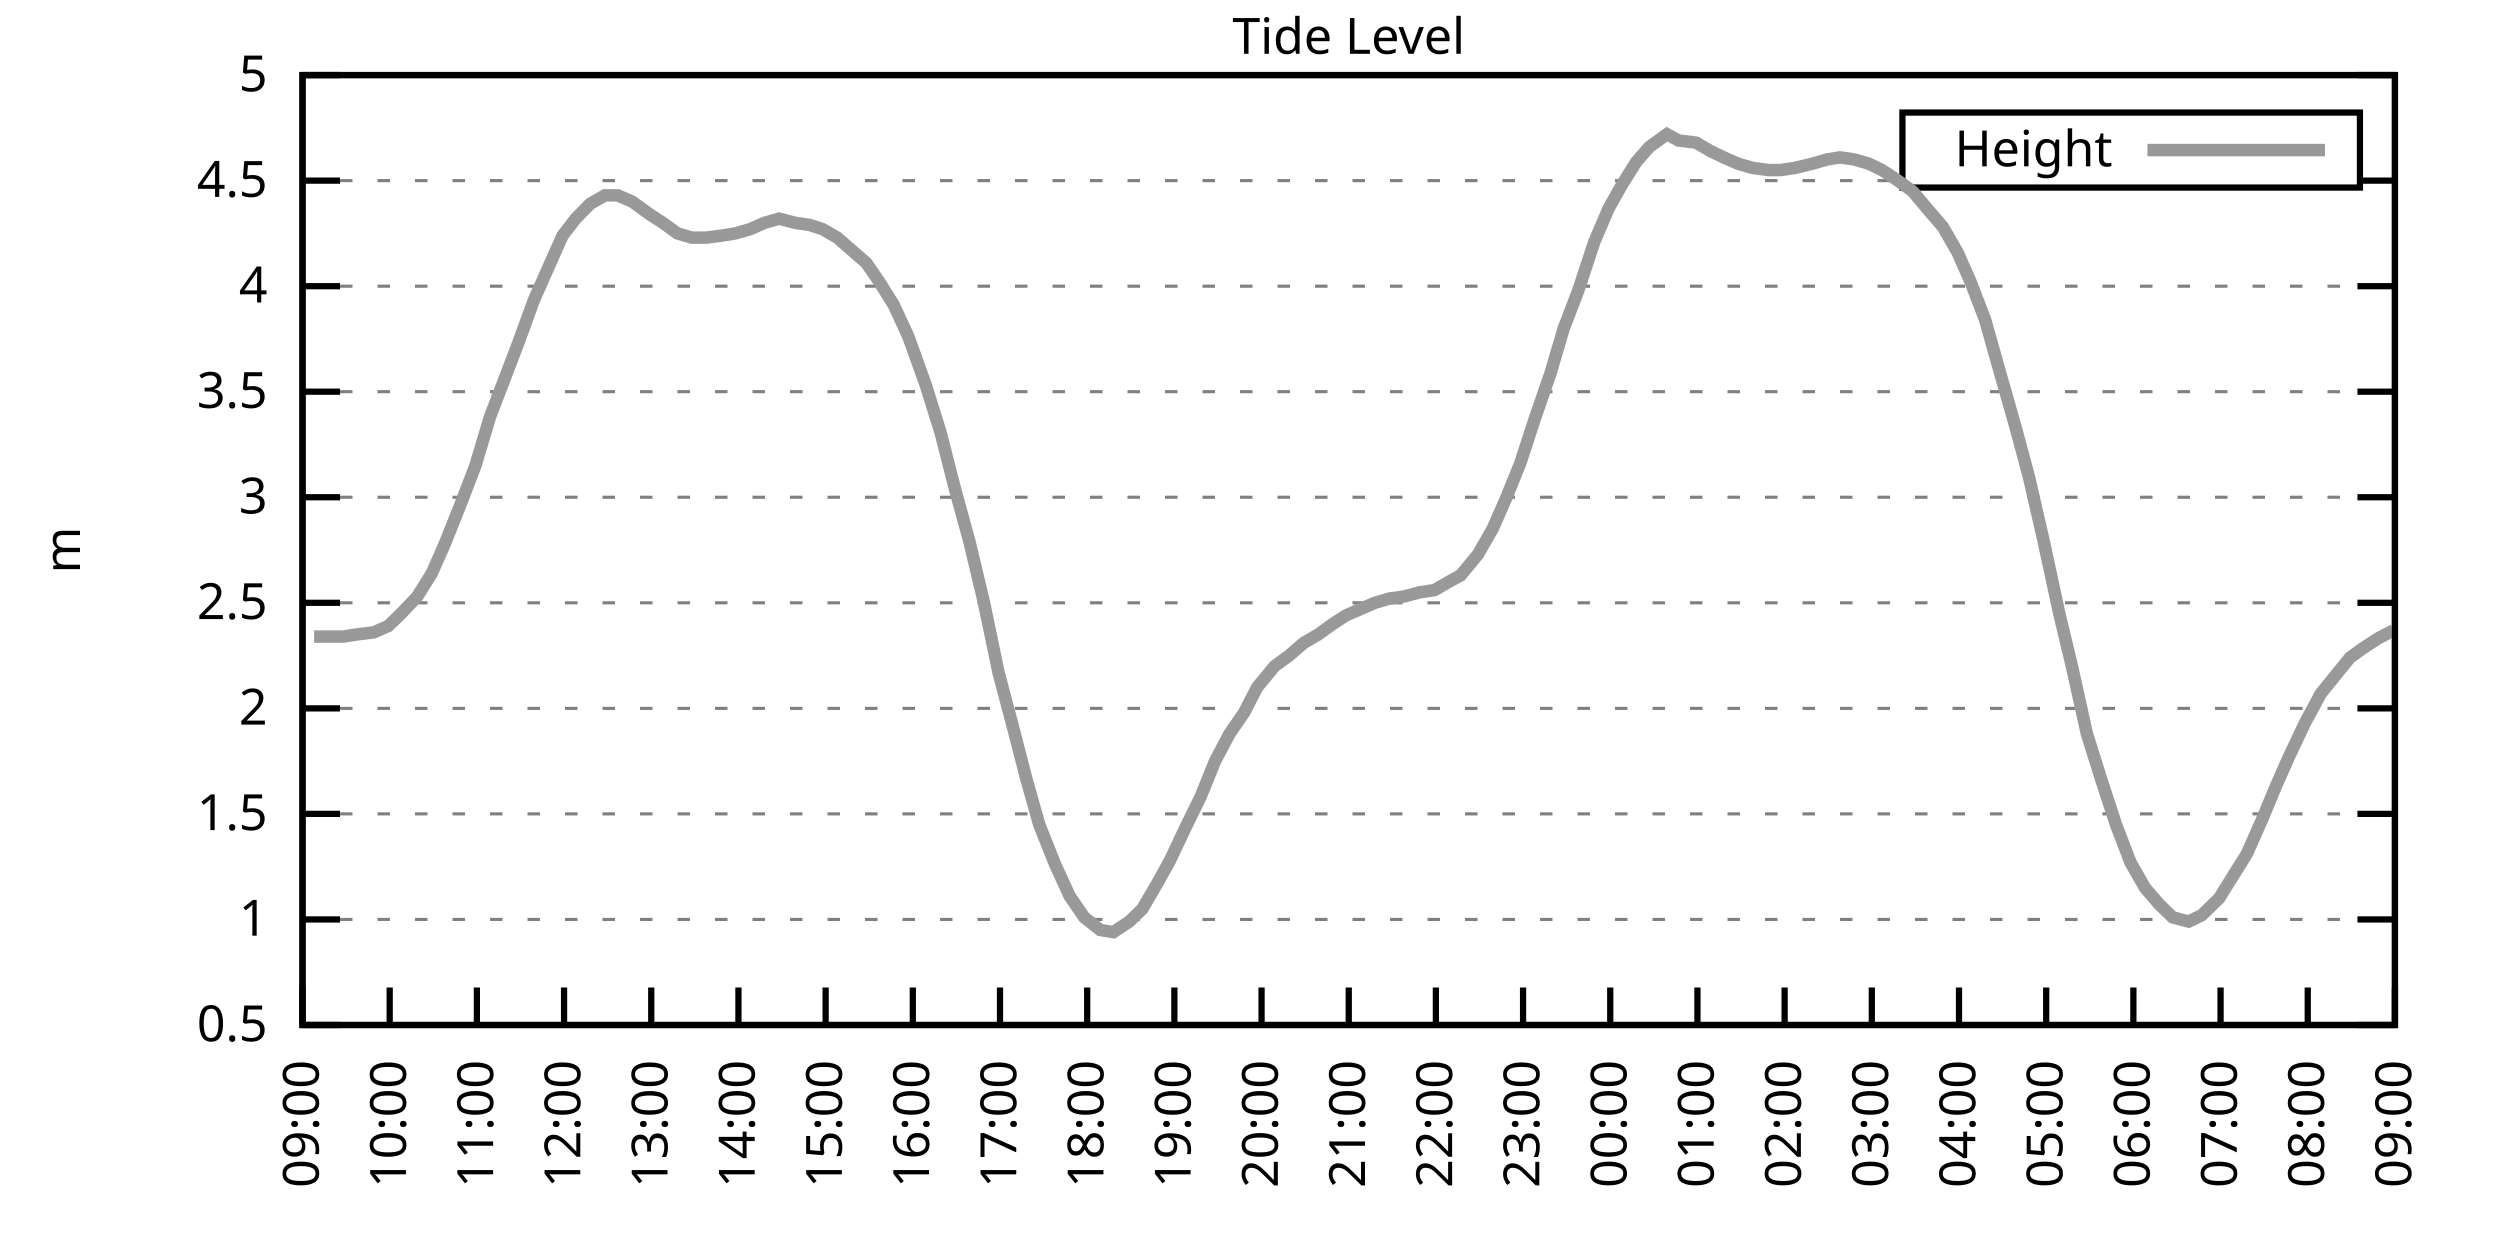
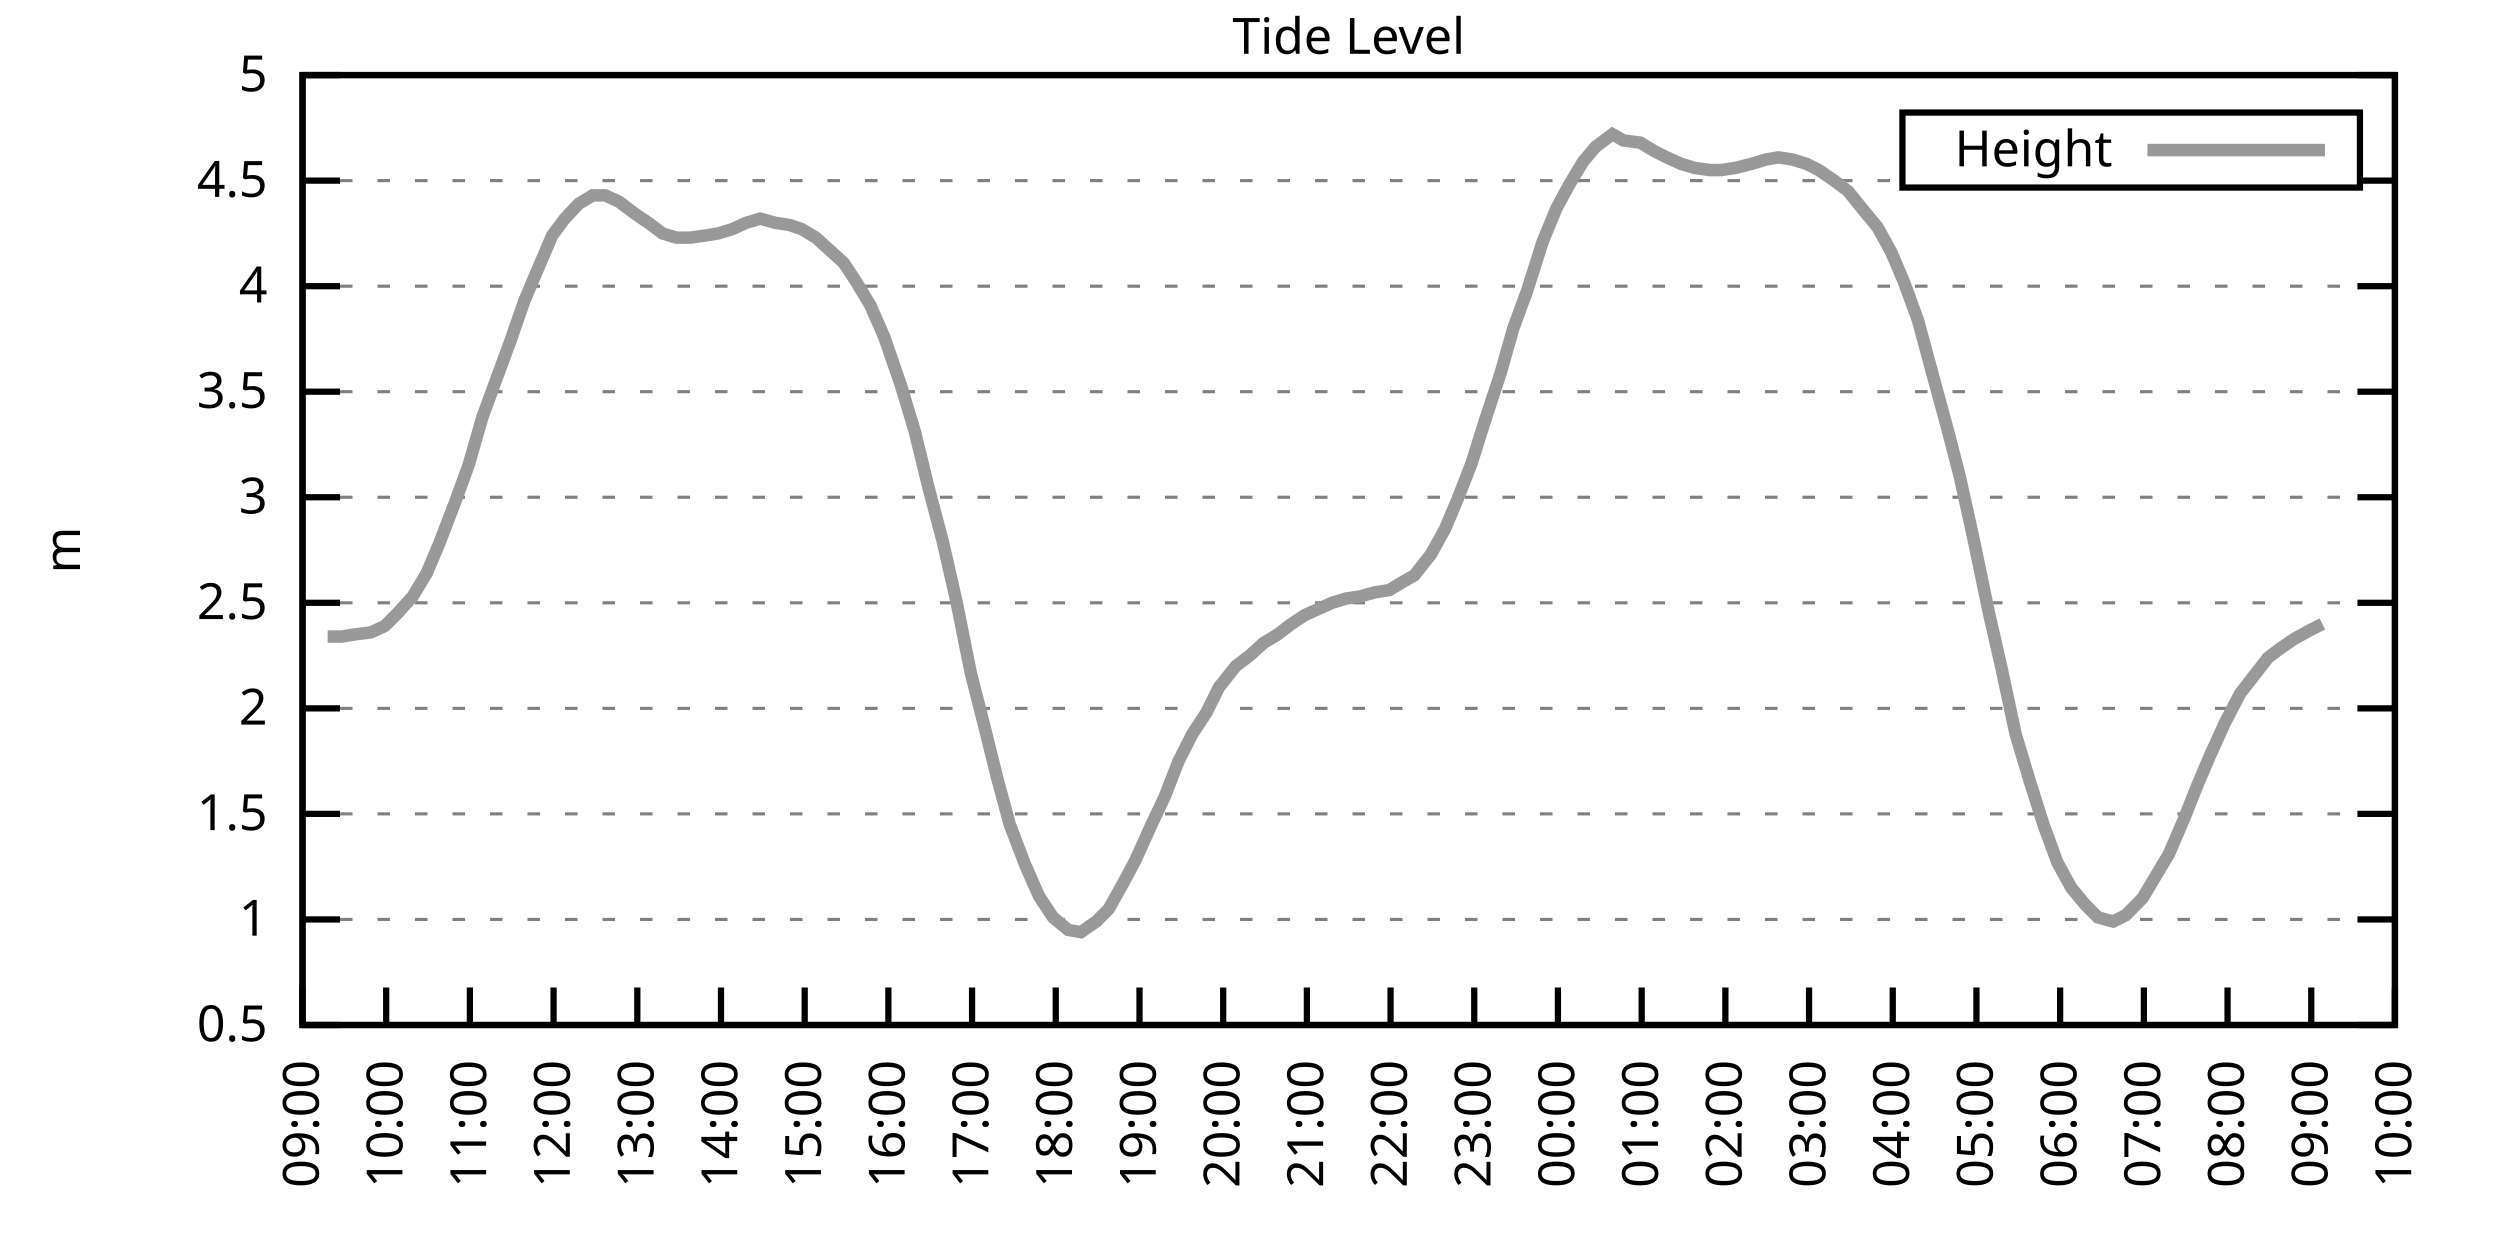
<svg xmlns="http://www.w3.org/2000/svg" xmlns:xlink="http://www.w3.org/1999/xlink" width="400" height="200" viewBox="0 0 400 200">
  <g id="gnuplot_canvas">
    <rect x="0" y="0" width="400" height="200" fill="none" />
    <defs>
      <circle id="gpDot" r="0.5" stroke-width="0.5" stroke="currentColor" />
      <path id="gpPt0" stroke-width="0.333" stroke="currentColor" d="M-1,0 h2 M0,-1 v2" />
      <path id="gpPt1" stroke-width="0.333" stroke="currentColor" d="M-1,-1 L1,1 M1,-1 L-1,1" />
      <path id="gpPt2" stroke-width="0.333" stroke="currentColor" d="M-1,0 L1,0 M0,-1 L0,1 M-1,-1 L1,1 M-1,1 L1,-1" />
      <rect id="gpPt3" stroke-width="0.333" stroke="currentColor" x="-1" y="-1" width="2" height="2" />
      <rect id="gpPt4" stroke-width="0.333" stroke="currentColor" fill="currentColor" x="-1" y="-1" width="2" height="2" />
      <circle id="gpPt5" stroke-width="0.333" stroke="currentColor" cx="0" cy="0" r="1" />
      <use xlink:href="#gpPt5" id="gpPt6" fill="currentColor" stroke="none" />
      <path id="gpPt7" stroke-width="0.333" stroke="currentColor" d="M0,-1.33 L-1.33,0.67 L1.33,0.67 z" />
      <use xlink:href="#gpPt7" id="gpPt8" fill="currentColor" stroke="none" />
      <use xlink:href="#gpPt7" id="gpPt9" stroke="currentColor" transform="rotate(180)" />
      <use xlink:href="#gpPt9" id="gpPt10" fill="currentColor" stroke="none" />
      <use xlink:href="#gpPt3" id="gpPt11" stroke="currentColor" transform="rotate(45)" />
      <use xlink:href="#gpPt11" id="gpPt12" fill="currentColor" stroke="none" />
      <path id="gpPt13" stroke-width="0.333" stroke="currentColor" d="M0,1.330 L1.265,0.411 L0.782,-1.067 L-0.782,-1.076 L-1.265,0.411 z" />
      <use xlink:href="#gpPt13" id="gpPt14" fill="currentColor" stroke="none" />
      <filter id="textbox" filterUnits="objectBoundingBox" x="0" y="0" height="1" width="1">
        <feFlood flood-color="white" flood-opacity="1" result="bgnd" />
        <feComposite in="SourceGraphic" in2="bgnd" operator="atop" />
      </filter>
      <filter id="greybox" filterUnits="objectBoundingBox" x="0" y="0" height="1" width="1">
        <feFlood flood-color="lightgrey" flood-opacity="1" result="grey" />
        <feComposite in="SourceGraphic" in2="grey" operator="atop" />
      </filter>
    </defs>
    <g fill="none" color="white" stroke="currentColor" stroke-width="1.00" stroke-linecap="butt" stroke-linejoin="miter">
</g>
    <g fill="none" color="black" stroke="currentColor" stroke-width="1.00" stroke-linecap="butt" stroke-linejoin="miter">
      <g stroke="none" shape-rendering="crispEdges">
        <polygon fill="rgb(255, 255, 255)" points="48.40,164.00 383.18,164.00 383.18,12.02 48.40,12.02 " />
      </g>
    </g>
    <g fill="none" color="black" stroke="currentColor" stroke-width="1.00" stroke-linecap="butt" stroke-linejoin="miter">
</g>
    <g fill="none" color="black" stroke="black" stroke-width="0.50" stroke-linecap="butt" stroke-linejoin="miter">
</g>
    <g fill="none" color="gray" stroke="currentColor" stroke-width="0.50" stroke-linecap="butt" stroke-linejoin="miter">
      <path stroke="gray" stroke-dasharray="2,4" class="gridline" d="M48.40,164.00 L383.19,164.00  " />
    </g>
    <g fill="none" color="gray" stroke="gray" stroke-width="1.00" stroke-linecap="butt" stroke-linejoin="miter">
</g>
    <g fill="none" color="black" stroke="currentColor" stroke-width="1.00" stroke-linecap="butt" stroke-linejoin="miter">
      <path stroke="black" d="M48.40,164.00 L54.40,164.00 M383.19,164.00 L377.19,164.00  " />
      <g transform="translate(42.80,166.60)" stroke="none" fill="black" font-family="Sans" font-size="8.00" text-anchor="end">
        <text>
          <tspan font-family="Sans"> 0.5</tspan>
        </text>
      </g>
    </g>
    <g fill="none" color="black" stroke="currentColor" stroke-width="1.00" stroke-linecap="butt" stroke-linejoin="miter">
</g>
    <g fill="none" color="black" stroke="black" stroke-width="0.50" stroke-linecap="butt" stroke-linejoin="miter">
</g>
    <g fill="none" color="gray" stroke="currentColor" stroke-width="0.50" stroke-linecap="butt" stroke-linejoin="miter">
      <path stroke="gray" stroke-dasharray="2,4" class="gridline" d="M48.40,147.11 L383.19,147.11  " />
    </g>
    <g fill="none" color="gray" stroke="gray" stroke-width="1.00" stroke-linecap="butt" stroke-linejoin="miter">
</g>
    <g fill="none" color="black" stroke="currentColor" stroke-width="1.00" stroke-linecap="butt" stroke-linejoin="miter">
      <path stroke="black" d="M48.40,147.11 L54.40,147.11 M383.19,147.11 L377.19,147.11  " />
      <g transform="translate(42.80,149.71)" stroke="none" fill="black" font-family="Sans" font-size="8.00" text-anchor="end">
        <text>
          <tspan font-family="Sans"> 1</tspan>
        </text>
      </g>
    </g>
    <g fill="none" color="black" stroke="currentColor" stroke-width="1.00" stroke-linecap="butt" stroke-linejoin="miter">
</g>
    <g fill="none" color="black" stroke="black" stroke-width="0.50" stroke-linecap="butt" stroke-linejoin="miter">
</g>
    <g fill="none" color="gray" stroke="currentColor" stroke-width="0.50" stroke-linecap="butt" stroke-linejoin="miter">
      <path stroke="gray" stroke-dasharray="2,4" class="gridline" d="M48.40,130.22 L383.19,130.22  " />
    </g>
    <g fill="none" color="gray" stroke="gray" stroke-width="1.00" stroke-linecap="butt" stroke-linejoin="miter">
</g>
    <g fill="none" color="black" stroke="currentColor" stroke-width="1.00" stroke-linecap="butt" stroke-linejoin="miter">
      <path stroke="black" d="M48.40,130.22 L54.40,130.22 M383.19,130.22 L377.19,130.22  " />
      <g transform="translate(42.80,132.82)" stroke="none" fill="black" font-family="Sans" font-size="8.00" text-anchor="end">
        <text>
          <tspan font-family="Sans"> 1.5</tspan>
        </text>
      </g>
    </g>
    <g fill="none" color="black" stroke="currentColor" stroke-width="1.00" stroke-linecap="butt" stroke-linejoin="miter">
</g>
    <g fill="none" color="black" stroke="black" stroke-width="0.50" stroke-linecap="butt" stroke-linejoin="miter">
</g>
    <g fill="none" color="gray" stroke="currentColor" stroke-width="0.50" stroke-linecap="butt" stroke-linejoin="miter">
      <path stroke="gray" stroke-dasharray="2,4" class="gridline" d="M48.40,113.34 L383.19,113.34  " />
    </g>
    <g fill="none" color="gray" stroke="gray" stroke-width="1.00" stroke-linecap="butt" stroke-linejoin="miter">
</g>
    <g fill="none" color="black" stroke="currentColor" stroke-width="1.00" stroke-linecap="butt" stroke-linejoin="miter">
      <path stroke="black" d="M48.40,113.34 L54.40,113.34 M383.19,113.34 L377.19,113.34  " />
      <g transform="translate(42.80,115.94)" stroke="none" fill="black" font-family="Sans" font-size="8.00" text-anchor="end">
        <text>
          <tspan font-family="Sans"> 2</tspan>
        </text>
      </g>
    </g>
    <g fill="none" color="black" stroke="currentColor" stroke-width="1.00" stroke-linecap="butt" stroke-linejoin="miter">
</g>
    <g fill="none" color="black" stroke="black" stroke-width="0.50" stroke-linecap="butt" stroke-linejoin="miter">
</g>
    <g fill="none" color="gray" stroke="currentColor" stroke-width="0.50" stroke-linecap="butt" stroke-linejoin="miter">
      <path stroke="gray" stroke-dasharray="2,4" class="gridline" d="M48.40,96.45 L383.19,96.45  " />
    </g>
    <g fill="none" color="gray" stroke="gray" stroke-width="1.00" stroke-linecap="butt" stroke-linejoin="miter">
</g>
    <g fill="none" color="black" stroke="currentColor" stroke-width="1.00" stroke-linecap="butt" stroke-linejoin="miter">
      <path stroke="black" d="M48.40,96.45 L54.40,96.45 M383.19,96.45 L377.19,96.45  " />
      <g transform="translate(42.80,99.05)" stroke="none" fill="black" font-family="Sans" font-size="8.00" text-anchor="end">
        <text>
          <tspan font-family="Sans"> 2.5</tspan>
        </text>
      </g>
    </g>
    <g fill="none" color="black" stroke="currentColor" stroke-width="1.00" stroke-linecap="butt" stroke-linejoin="miter">
</g>
    <g fill="none" color="black" stroke="black" stroke-width="0.50" stroke-linecap="butt" stroke-linejoin="miter">
</g>
    <g fill="none" color="gray" stroke="currentColor" stroke-width="0.50" stroke-linecap="butt" stroke-linejoin="miter">
      <path stroke="gray" stroke-dasharray="2,4" class="gridline" d="M48.40,79.56 L383.19,79.56  " />
    </g>
    <g fill="none" color="gray" stroke="gray" stroke-width="1.00" stroke-linecap="butt" stroke-linejoin="miter">
</g>
    <g fill="none" color="black" stroke="currentColor" stroke-width="1.00" stroke-linecap="butt" stroke-linejoin="miter">
      <path stroke="black" d="M48.40,79.56 L54.40,79.56 M383.19,79.56 L377.19,79.56  " />
      <g transform="translate(42.80,82.16)" stroke="none" fill="black" font-family="Sans" font-size="8.00" text-anchor="end">
        <text>
          <tspan font-family="Sans"> 3</tspan>
        </text>
      </g>
    </g>
    <g fill="none" color="black" stroke="currentColor" stroke-width="1.00" stroke-linecap="butt" stroke-linejoin="miter">
</g>
    <g fill="none" color="black" stroke="black" stroke-width="0.50" stroke-linecap="butt" stroke-linejoin="miter">
</g>
    <g fill="none" color="gray" stroke="currentColor" stroke-width="0.50" stroke-linecap="butt" stroke-linejoin="miter">
      <path stroke="gray" stroke-dasharray="2,4" class="gridline" d="M48.40,62.67 L383.19,62.67  " />
    </g>
    <g fill="none" color="gray" stroke="gray" stroke-width="1.00" stroke-linecap="butt" stroke-linejoin="miter">
</g>
    <g fill="none" color="black" stroke="currentColor" stroke-width="1.00" stroke-linecap="butt" stroke-linejoin="miter">
      <path stroke="black" d="M48.40,62.67 L54.40,62.67 M383.19,62.67 L377.19,62.67  " />
      <g transform="translate(42.80,65.27)" stroke="none" fill="black" font-family="Sans" font-size="8.00" text-anchor="end">
        <text>
          <tspan font-family="Sans"> 3.5</tspan>
        </text>
      </g>
    </g>
    <g fill="none" color="black" stroke="currentColor" stroke-width="1.00" stroke-linecap="butt" stroke-linejoin="miter">
</g>
    <g fill="none" color="black" stroke="black" stroke-width="0.50" stroke-linecap="butt" stroke-linejoin="miter">
</g>
    <g fill="none" color="gray" stroke="currentColor" stroke-width="0.50" stroke-linecap="butt" stroke-linejoin="miter">
      <path stroke="gray" stroke-dasharray="2,4" class="gridline" d="M48.40,45.79 L383.19,45.79  " />
    </g>
    <g fill="none" color="gray" stroke="gray" stroke-width="1.00" stroke-linecap="butt" stroke-linejoin="miter">
</g>
    <g fill="none" color="black" stroke="currentColor" stroke-width="1.00" stroke-linecap="butt" stroke-linejoin="miter">
      <path stroke="black" d="M48.40,45.79 L54.40,45.79 M383.19,45.79 L377.19,45.79  " />
      <g transform="translate(42.80,48.39)" stroke="none" fill="black" font-family="Sans" font-size="8.00" text-anchor="end">
        <text>
          <tspan font-family="Sans"> 4</tspan>
        </text>
      </g>
    </g>
    <g fill="none" color="black" stroke="currentColor" stroke-width="1.00" stroke-linecap="butt" stroke-linejoin="miter">
</g>
    <g fill="none" color="black" stroke="black" stroke-width="0.50" stroke-linecap="butt" stroke-linejoin="miter">
</g>
    <g fill="none" color="gray" stroke="currentColor" stroke-width="0.50" stroke-linecap="butt" stroke-linejoin="miter">
      <path stroke="gray" stroke-dasharray="2,4" class="gridline" d="M48.40,28.90 L304.39,28.90 M377.59,28.90 L383.19,28.90  " />
    </g>
    <g fill="none" color="gray" stroke="gray" stroke-width="1.00" stroke-linecap="butt" stroke-linejoin="miter">
</g>
    <g fill="none" color="black" stroke="currentColor" stroke-width="1.00" stroke-linecap="butt" stroke-linejoin="miter">
      <path stroke="black" d="M48.40,28.90 L54.40,28.90 M383.19,28.90 L377.19,28.90  " />
      <g transform="translate(42.80,31.50)" stroke="none" fill="black" font-family="Sans" font-size="8.00" text-anchor="end">
        <text>
          <tspan font-family="Sans"> 4.5</tspan>
        </text>
      </g>
    </g>
    <g fill="none" color="black" stroke="currentColor" stroke-width="1.00" stroke-linecap="butt" stroke-linejoin="miter">
</g>
    <g fill="none" color="black" stroke="black" stroke-width="0.50" stroke-linecap="butt" stroke-linejoin="miter">
</g>
    <g fill="none" color="gray" stroke="currentColor" stroke-width="0.50" stroke-linecap="butt" stroke-linejoin="miter">
      <path stroke="gray" stroke-dasharray="2,4" class="gridline" d="M48.40,12.01 L383.19,12.01  " />
    </g>
    <g fill="none" color="gray" stroke="gray" stroke-width="1.00" stroke-linecap="butt" stroke-linejoin="miter">
</g>
    <g fill="none" color="black" stroke="currentColor" stroke-width="1.00" stroke-linecap="butt" stroke-linejoin="miter">
      <path stroke="black" d="M48.40,12.01 L54.40,12.01 M383.19,12.01 L377.19,12.01  " />
      <g transform="translate(42.80,14.61)" stroke="none" fill="black" font-family="Sans" font-size="8.00" text-anchor="end">
        <text>
          <tspan font-family="Sans"> 5</tspan>
        </text>
      </g>
    </g>
    <g fill="none" color="black" stroke="currentColor" stroke-width="1.00" stroke-linecap="butt" stroke-linejoin="miter">
      <path stroke="black" d="M48.40,164.00 L48.40,158.00  " />
      <g transform="translate(51.00,169.60) rotate(270.00)" stroke="none" fill="black" font-family="Sans" font-size="8.00" text-anchor="end">
        <text>
          <tspan font-family="Sans">09:00</tspan>
        </text>
      </g>
    </g>
    <g fill="none" color="black" stroke="currentColor" stroke-width="1.00" stroke-linecap="butt" stroke-linejoin="miter">
-       <path stroke="black" d="M62.35,164.00 L62.35,158.00  " />
-       <g transform="translate(64.95,169.60) rotate(270.00)" stroke="none" fill="black" font-family="Sans" font-size="8.00" text-anchor="end">
+       <path stroke="black" d="M61.79,164.00 L61.79,158.00  " />
+       <g transform="translate(64.39,169.60) rotate(270.00)" stroke="none" fill="black" font-family="Sans" font-size="8.00" text-anchor="end">
        <text>
          <tspan font-family="Sans">10:00</tspan>
        </text>
      </g>
    </g>
    <g fill="none" color="black" stroke="currentColor" stroke-width="1.00" stroke-linecap="butt" stroke-linejoin="miter">
-       <path stroke="black" d="M76.30,164.00 L76.30,158.00  " />
-       <g transform="translate(78.90,169.60) rotate(270.00)" stroke="none" fill="black" font-family="Sans" font-size="8.00" text-anchor="end">
+       <path stroke="black" d="M75.18,164.00 L75.18,158.00  " />
+       <g transform="translate(77.78,169.60) rotate(270.00)" stroke="none" fill="black" font-family="Sans" font-size="8.00" text-anchor="end">
        <text>
          <tspan font-family="Sans">11:00</tspan>
        </text>
      </g>
    </g>
    <g fill="none" color="black" stroke="currentColor" stroke-width="1.00" stroke-linecap="butt" stroke-linejoin="miter">
-       <path stroke="black" d="M90.25,164.00 L90.25,158.00  " />
-       <g transform="translate(92.85,169.60) rotate(270.00)" stroke="none" fill="black" font-family="Sans" font-size="8.00" text-anchor="end">
+       <path stroke="black" d="M88.57,164.00 L88.57,158.00  " />
+       <g transform="translate(91.17,169.60) rotate(270.00)" stroke="none" fill="black" font-family="Sans" font-size="8.00" text-anchor="end">
        <text>
          <tspan font-family="Sans">12:00</tspan>
        </text>
      </g>
    </g>
    <g fill="none" color="black" stroke="currentColor" stroke-width="1.00" stroke-linecap="butt" stroke-linejoin="miter">
-       <path stroke="black" d="M104.20,164.00 L104.20,158.00  " />
-       <g transform="translate(106.80,169.60) rotate(270.00)" stroke="none" fill="black" font-family="Sans" font-size="8.00" text-anchor="end">
+       <path stroke="black" d="M101.97,164.00 L101.97,158.00  " />
+       <g transform="translate(104.57,169.60) rotate(270.00)" stroke="none" fill="black" font-family="Sans" font-size="8.00" text-anchor="end">
        <text>
          <tspan font-family="Sans">13:00</tspan>
        </text>
      </g>
    </g>
    <g fill="none" color="black" stroke="currentColor" stroke-width="1.00" stroke-linecap="butt" stroke-linejoin="miter">
-       <path stroke="black" d="M118.15,164.00 L118.15,158.00  " />
-       <g transform="translate(120.75,169.60) rotate(270.00)" stroke="none" fill="black" font-family="Sans" font-size="8.00" text-anchor="end">
+       <path stroke="black" d="M115.36,164.00 L115.36,158.00  " />
+       <g transform="translate(117.96,169.60) rotate(270.00)" stroke="none" fill="black" font-family="Sans" font-size="8.00" text-anchor="end">
        <text>
          <tspan font-family="Sans">14:00</tspan>
        </text>
      </g>
    </g>
    <g fill="none" color="black" stroke="currentColor" stroke-width="1.00" stroke-linecap="butt" stroke-linejoin="miter">
-       <path stroke="black" d="M132.10,164.00 L132.10,158.00  " />
-       <g transform="translate(134.70,169.60) rotate(270.00)" stroke="none" fill="black" font-family="Sans" font-size="8.00" text-anchor="end">
+       <path stroke="black" d="M128.75,164.00 L128.75,158.00  " />
+       <g transform="translate(131.35,169.60) rotate(270.00)" stroke="none" fill="black" font-family="Sans" font-size="8.00" text-anchor="end">
        <text>
          <tspan font-family="Sans">15:00</tspan>
        </text>
      </g>
    </g>
    <g fill="none" color="black" stroke="currentColor" stroke-width="1.00" stroke-linecap="butt" stroke-linejoin="miter">
-       <path stroke="black" d="M146.05,164.00 L146.05,158.00  " />
-       <g transform="translate(148.65,169.60) rotate(270.00)" stroke="none" fill="black" font-family="Sans" font-size="8.00" text-anchor="end">
+       <path stroke="black" d="M142.14,164.00 L142.14,158.00  " />
+       <g transform="translate(144.74,169.60) rotate(270.00)" stroke="none" fill="black" font-family="Sans" font-size="8.00" text-anchor="end">
        <text>
          <tspan font-family="Sans">16:00</tspan>
        </text>
      </g>
    </g>
    <g fill="none" color="black" stroke="currentColor" stroke-width="1.00" stroke-linecap="butt" stroke-linejoin="miter">
-       <path stroke="black" d="M160.00,164.00 L160.00,158.00  " />
-       <g transform="translate(162.60,169.60) rotate(270.00)" stroke="none" fill="black" font-family="Sans" font-size="8.00" text-anchor="end">
+       <path stroke="black" d="M155.53,164.00 L155.53,158.00  " />
+       <g transform="translate(158.13,169.60) rotate(270.00)" stroke="none" fill="black" font-family="Sans" font-size="8.00" text-anchor="end">
        <text>
          <tspan font-family="Sans">17:00</tspan>
        </text>
      </g>
    </g>
    <g fill="none" color="black" stroke="currentColor" stroke-width="1.00" stroke-linecap="butt" stroke-linejoin="miter">
-       <path stroke="black" d="M173.95,164.00 L173.95,158.00  " />
-       <g transform="translate(176.55,169.60) rotate(270.00)" stroke="none" fill="black" font-family="Sans" font-size="8.00" text-anchor="end">
+       <path stroke="black" d="M168.92,164.00 L168.92,158.00  " />
+       <g transform="translate(171.52,169.60) rotate(270.00)" stroke="none" fill="black" font-family="Sans" font-size="8.00" text-anchor="end">
        <text>
          <tspan font-family="Sans">18:00</tspan>
        </text>
      </g>
    </g>
    <g fill="none" color="black" stroke="currentColor" stroke-width="1.00" stroke-linecap="butt" stroke-linejoin="miter">
-       <path stroke="black" d="M187.90,164.00 L187.90,158.00  " />
-       <g transform="translate(190.50,169.60) rotate(270.00)" stroke="none" fill="black" font-family="Sans" font-size="8.00" text-anchor="end">
+       <path stroke="black" d="M182.32,164.00 L182.32,158.00  " />
+       <g transform="translate(184.92,169.60) rotate(270.00)" stroke="none" fill="black" font-family="Sans" font-size="8.00" text-anchor="end">
        <text>
          <tspan font-family="Sans">19:00</tspan>
        </text>
      </g>
    </g>
    <g fill="none" color="black" stroke="currentColor" stroke-width="1.00" stroke-linecap="butt" stroke-linejoin="miter">
-       <path stroke="black" d="M201.85,164.00 L201.85,158.00  " />
-       <g transform="translate(204.45,169.60) rotate(270.00)" stroke="none" fill="black" font-family="Sans" font-size="8.00" text-anchor="end">
+       <path stroke="black" d="M195.71,164.00 L195.71,158.00  " />
+       <g transform="translate(198.31,169.60) rotate(270.00)" stroke="none" fill="black" font-family="Sans" font-size="8.00" text-anchor="end">
        <text>
          <tspan font-family="Sans">20:00</tspan>
        </text>
      </g>
    </g>
    <g fill="none" color="black" stroke="currentColor" stroke-width="1.00" stroke-linecap="butt" stroke-linejoin="miter">
-       <path stroke="black" d="M215.80,164.00 L215.80,158.00  " />
-       <g transform="translate(218.40,169.60) rotate(270.00)" stroke="none" fill="black" font-family="Sans" font-size="8.00" text-anchor="end">
+       <path stroke="black" d="M209.10,164.00 L209.10,158.00  " />
+       <g transform="translate(211.70,169.60) rotate(270.00)" stroke="none" fill="black" font-family="Sans" font-size="8.00" text-anchor="end">
        <text>
          <tspan font-family="Sans">21:00</tspan>
        </text>
      </g>
    </g>
    <g fill="none" color="black" stroke="currentColor" stroke-width="1.00" stroke-linecap="butt" stroke-linejoin="miter">
-       <path stroke="black" d="M229.74,164.00 L229.74,158.00  " />
-       <g transform="translate(232.34,169.60) rotate(270.00)" stroke="none" fill="black" font-family="Sans" font-size="8.00" text-anchor="end">
+       <path stroke="black" d="M222.49,164.00 L222.49,158.00  " />
+       <g transform="translate(225.09,169.60) rotate(270.00)" stroke="none" fill="black" font-family="Sans" font-size="8.00" text-anchor="end">
        <text>
          <tspan font-family="Sans">22:00</tspan>
        </text>
      </g>
    </g>
    <g fill="none" color="black" stroke="currentColor" stroke-width="1.00" stroke-linecap="butt" stroke-linejoin="miter">
-       <path stroke="black" d="M243.69,164.00 L243.69,158.00  " />
-       <g transform="translate(246.29,169.60) rotate(270.00)" stroke="none" fill="black" font-family="Sans" font-size="8.00" text-anchor="end">
+       <path stroke="black" d="M235.88,164.00 L235.88,158.00  " />
+       <g transform="translate(238.48,169.60) rotate(270.00)" stroke="none" fill="black" font-family="Sans" font-size="8.00" text-anchor="end">
        <text>
          <tspan font-family="Sans">23:00</tspan>
        </text>
      </g>
    </g>
    <g fill="none" color="black" stroke="currentColor" stroke-width="1.00" stroke-linecap="butt" stroke-linejoin="miter">
-       <path stroke="black" d="M257.64,164.00 L257.64,158.00  " />
-       <g transform="translate(260.24,169.60) rotate(270.00)" stroke="none" fill="black" font-family="Sans" font-size="8.00" text-anchor="end">
+       <path stroke="black" d="M249.27,164.00 L249.27,158.00  " />
+       <g transform="translate(251.87,169.60) rotate(270.00)" stroke="none" fill="black" font-family="Sans" font-size="8.00" text-anchor="end">
        <text>
          <tspan font-family="Sans">00:00</tspan>
        </text>
      </g>
    </g>
    <g fill="none" color="black" stroke="currentColor" stroke-width="1.00" stroke-linecap="butt" stroke-linejoin="miter">
-       <path stroke="black" d="M271.59,164.00 L271.59,158.00  " />
-       <g transform="translate(274.19,169.60) rotate(270.00)" stroke="none" fill="black" font-family="Sans" font-size="8.00" text-anchor="end">
+       <path stroke="black" d="M262.67,164.00 L262.67,158.00  " />
+       <g transform="translate(265.27,169.60) rotate(270.00)" stroke="none" fill="black" font-family="Sans" font-size="8.00" text-anchor="end">
        <text>
          <tspan font-family="Sans">01:00</tspan>
        </text>
      </g>
    </g>
    <g fill="none" color="black" stroke="currentColor" stroke-width="1.00" stroke-linecap="butt" stroke-linejoin="miter">
-       <path stroke="black" d="M285.54,164.00 L285.54,158.00  " />
-       <g transform="translate(288.14,169.60) rotate(270.00)" stroke="none" fill="black" font-family="Sans" font-size="8.00" text-anchor="end">
+       <path stroke="black" d="M276.06,164.00 L276.06,158.00  " />
+       <g transform="translate(278.66,169.60) rotate(270.00)" stroke="none" fill="black" font-family="Sans" font-size="8.00" text-anchor="end">
        <text>
          <tspan font-family="Sans">02:00</tspan>
        </text>
      </g>
    </g>
    <g fill="none" color="black" stroke="currentColor" stroke-width="1.00" stroke-linecap="butt" stroke-linejoin="miter">
-       <path stroke="black" d="M299.49,164.00 L299.49,158.00  " />
-       <g transform="translate(302.09,169.60) rotate(270.00)" stroke="none" fill="black" font-family="Sans" font-size="8.00" text-anchor="end">
+       <path stroke="black" d="M289.45,164.00 L289.45,158.00  " />
+       <g transform="translate(292.05,169.60) rotate(270.00)" stroke="none" fill="black" font-family="Sans" font-size="8.00" text-anchor="end">
        <text>
          <tspan font-family="Sans">03:00</tspan>
        </text>
      </g>
    </g>
    <g fill="none" color="black" stroke="currentColor" stroke-width="1.00" stroke-linecap="butt" stroke-linejoin="miter">
-       <path stroke="black" d="M313.44,164.00 L313.44,158.00  " />
-       <g transform="translate(316.04,169.60) rotate(270.00)" stroke="none" fill="black" font-family="Sans" font-size="8.00" text-anchor="end">
+       <path stroke="black" d="M302.84,164.00 L302.84,158.00  " />
+       <g transform="translate(305.44,169.60) rotate(270.00)" stroke="none" fill="black" font-family="Sans" font-size="8.00" text-anchor="end">
        <text>
          <tspan font-family="Sans">04:00</tspan>
        </text>
      </g>
    </g>
    <g fill="none" color="black" stroke="currentColor" stroke-width="1.00" stroke-linecap="butt" stroke-linejoin="miter">
-       <path stroke="black" d="M327.39,164.00 L327.39,158.00  " />
-       <g transform="translate(329.99,169.60) rotate(270.00)" stroke="none" fill="black" font-family="Sans" font-size="8.00" text-anchor="end">
+       <path stroke="black" d="M316.23,164.00 L316.23,158.00  " />
+       <g transform="translate(318.83,169.60) rotate(270.00)" stroke="none" fill="black" font-family="Sans" font-size="8.00" text-anchor="end">
        <text>
          <tspan font-family="Sans">05:00</tspan>
        </text>
      </g>
    </g>
    <g fill="none" color="black" stroke="currentColor" stroke-width="1.00" stroke-linecap="butt" stroke-linejoin="miter">
-       <path stroke="black" d="M341.34,164.00 L341.34,158.00  " />
-       <g transform="translate(343.94,169.60) rotate(270.00)" stroke="none" fill="black" font-family="Sans" font-size="8.00" text-anchor="end">
+       <path stroke="black" d="M329.62,164.00 L329.62,158.00  " />
+       <g transform="translate(332.22,169.60) rotate(270.00)" stroke="none" fill="black" font-family="Sans" font-size="8.00" text-anchor="end">
        <text>
          <tspan font-family="Sans">06:00</tspan>
        </text>
      </g>
    </g>
    <g fill="none" color="black" stroke="currentColor" stroke-width="1.00" stroke-linecap="butt" stroke-linejoin="miter">
-       <path stroke="black" d="M355.29,164.00 L355.29,158.00  " />
-       <g transform="translate(357.89,169.60) rotate(270.00)" stroke="none" fill="black" font-family="Sans" font-size="8.00" text-anchor="end">
+       <path stroke="black" d="M343.02,164.00 L343.02,158.00  " />
+       <g transform="translate(345.62,169.60) rotate(270.00)" stroke="none" fill="black" font-family="Sans" font-size="8.00" text-anchor="end">
        <text>
          <tspan font-family="Sans">07:00</tspan>
        </text>
      </g>
    </g>
    <g fill="none" color="black" stroke="currentColor" stroke-width="1.00" stroke-linecap="butt" stroke-linejoin="miter">
-       <path stroke="black" d="M369.24,164.00 L369.24,158.00  " />
-       <g transform="translate(371.84,169.60) rotate(270.00)" stroke="none" fill="black" font-family="Sans" font-size="8.00" text-anchor="end">
+       <path stroke="black" d="M356.41,164.00 L356.41,158.00  " />
+       <g transform="translate(359.01,169.60) rotate(270.00)" stroke="none" fill="black" font-family="Sans" font-size="8.00" text-anchor="end">
        <text>
          <tspan font-family="Sans">08:00</tspan>
+         </text>
+       </g>
+     </g>
+     <g fill="none" color="black" stroke="currentColor" stroke-width="1.00" stroke-linecap="butt" stroke-linejoin="miter">
+       <path stroke="black" d="M369.80,164.00 L369.80,158.00  " />
+       <g transform="translate(372.40,169.60) rotate(270.00)" stroke="none" fill="black" font-family="Sans" font-size="8.00" text-anchor="end">
+         <text>
+           <tspan font-family="Sans">09:00</tspan>
        </text>
      </g>
    </g>
    <g fill="none" color="black" stroke="currentColor" stroke-width="1.00" stroke-linecap="butt" stroke-linejoin="miter">
      <path stroke="black" d="M383.19,164.00 L383.19,158.00  " />
      <g transform="translate(385.79,169.60) rotate(270.00)" stroke="none" fill="black" font-family="Sans" font-size="8.00" text-anchor="end">
        <text>
-           <tspan font-family="Sans">09:00</tspan>
+           <tspan font-family="Sans">10:00</tspan>
        </text>
      </g>
    </g>
    <g fill="none" color="black" stroke="currentColor" stroke-width="1.00" stroke-linecap="butt" stroke-linejoin="miter">
</g>
    <g fill="none" color="black" stroke="currentColor" stroke-width="1.00" stroke-linecap="butt" stroke-linejoin="miter">
      <path stroke="black" d="M48.40,12.01 L48.40,164.00 L383.19,164.00 L383.19,12.01 L48.40,12.01 Z  " />
    </g>
    <g fill="none" color="black" stroke="currentColor" stroke-width="1.00" stroke-linecap="butt" stroke-linejoin="miter">
</g>
    <g fill="none" color="black" stroke="currentColor" stroke-width="1.00" stroke-linecap="butt" stroke-linejoin="miter">
      <path stroke="black" d="M304.39,30.01 L304.39,18.01 L377.59,18.01 L377.59,30.01 L304.39,30.01 Z  " />
    </g>
    <g id="Tide_level_plot_1">
      <g fill="none" color="white" stroke="black" stroke-width="2.00" stroke-linecap="butt" stroke-linejoin="miter">
</g>
      <g fill="none" color="black" stroke="currentColor" stroke-width="2.00" stroke-linecap="butt" stroke-linejoin="miter">
        <g transform="translate(337.99,26.61)" stroke="none" fill="black" font-family="Sans" font-size="8.00" text-anchor="end">
          <text>
            <tspan font-family="Sans">Height</tspan>
          </text>
        </g>
      </g>
      <g fill="none" color="black" stroke="currentColor" stroke-width="2.00" stroke-linecap="butt" stroke-linejoin="miter">
-         <path stroke="rgb(153, 153, 153)" d="M343.59,24.01 L371.99,24.01 M50.26,101.85 L52.58,101.85 L54.91,101.85 L57.00,101.52 L59.79,101.18 L62.12,100.16   L64.21,98.14 L66.77,95.44 L69.09,91.72 L71.18,86.99 L73.74,80.57 L76.07,74.49 L78.39,66.73 L80.72,60.65   L83.04,54.57 L85.37,48.15 L87.46,43.42 L90.02,37.68 L92.11,34.98 L94.43,32.61 L96.76,31.26 L98.85,31.26   L101.18,32.28 L103.97,34.30 L106.06,35.65 L108.38,37.34 L110.71,38.02 L113.03,38.02 L115.59,37.68 L117.68,37.34   L120.01,36.67 L122.33,35.65 L124.66,34.98 L127.22,35.65 L129.54,35.99 L131.63,36.67 L133.96,38.02 L136.28,40.04   L138.61,42.07 L140.70,45.11 L143.02,48.83 L145.35,53.89 L148.14,61.66 L150.46,69.09 L152.79,78.21 L155.11,86.65   L157.44,96.45 L159.76,107.59 L162.09,116.38 L164.18,124.48 L166.27,131.91 L168.83,138.33 L171.16,143.40 L173.48,146.77   L176.04,148.80 L178.13,149.14 L180.69,147.45 L182.78,145.42 L185.34,141.03 L187.20,137.66 L189.76,132.25 L192.08,127.52   L194.41,121.78 L196.73,117.39 L199.06,114.01 L201.15,109.96 L203.94,106.58 L206.26,104.89 L208.59,102.87 L210.91,101.52   L213.24,99.83 L215.33,98.48 L217.65,97.46 L219.98,96.45 L222.30,95.77 L224.63,95.44 L227.19,94.76 L229.51,94.42   L231.84,93.07 L233.70,92.06 L236.49,88.68 L238.81,84.63 L240.90,79.90 L243.23,74.16 L245.55,67.06 L248.11,59.63   L250.20,52.54 L252.53,46.46 L255.09,38.69 L257.41,33.29 L259.50,29.57 L261.83,25.86 L263.92,23.49 L266.71,21.47   L268.57,22.48 L271.36,22.82 L273.69,24.17 L275.78,25.18 L278.10,26.20 L280.43,26.87 L282.99,27.21 L284.85,27.21   L287.17,26.87 L289.96,26.20 L292.29,25.52 L294.38,25.18 L296.70,25.52 L299.03,26.20 L301.12,27.21 L303.68,28.90   L306.00,30.59 L308.56,33.63 L310.88,36.33 L313.21,40.38 L315.30,45.11 L317.63,51.19 L319.72,58.62 L322.51,68.42   L324.60,76.18 L326.93,86.32 L329.48,98.14 L331.58,106.92 L333.90,117.39 L336.23,124.82 L338.55,131.91 L340.88,137.99   L343.20,142.05 L345.53,144.75 L347.62,146.77 L350.18,147.45 L352.27,146.44 L355.06,143.73 L357.15,140.36 L359.48,136.64   L362.03,130.90 L364.13,125.83 L366.22,121.11 L368.78,115.70 L371.33,110.97 L375.98,105.23 L377.84,103.88 L380.40,102.19   L382.96,100.84  " />
+         <path stroke="rgb(153, 153, 153)" d="M343.59,24.01 L371.99,24.01 M52.42,101.85 L54.65,101.85 L56.66,101.52 L59.34,101.18 L61.57,100.16 L63.58,98.14   L66.03,95.44 L68.26,91.72 L70.27,86.99 L72.73,80.57 L74.96,74.49 L77.19,66.73 L79.42,60.65 L81.66,54.57   L83.89,48.15 L85.90,43.42 L88.35,37.68 L90.36,34.98 L92.59,32.61 L94.82,31.26 L96.83,31.26 L99.06,32.28   L101.74,34.30 L103.75,35.65 L105.98,37.34 L108.22,38.02 L110.45,38.02 L112.90,37.68 L114.91,37.34 L117.14,36.67   L119.38,35.65 L121.61,34.98 L124.06,35.65 L126.29,35.99 L128.30,36.67 L130.54,38.02 L132.77,40.04 L135.00,42.07   L137.01,45.11 L139.24,48.83 L141.47,53.89 L144.15,61.66 L146.38,69.09 L148.61,78.21 L150.85,86.65 L153.08,96.45   L155.31,107.59 L157.54,116.38 L159.55,124.48 L161.56,131.91 L164.01,138.33 L166.25,143.40 L168.48,146.77 L170.93,148.80   L172.94,149.14 L175.40,147.45 L177.41,145.42 L179.86,141.03 L181.65,137.66 L184.10,132.25 L186.33,127.52 L188.57,121.78   L190.80,117.39 L193.03,114.01 L195.04,109.96 L197.72,106.58 L199.95,104.89 L202.18,102.87 L204.41,101.52 L206.64,99.83   L208.65,98.48 L210.88,97.46 L213.12,96.45 L215.35,95.77 L217.58,95.44 L220.04,94.76 L222.27,94.42 L224.50,93.07   L226.29,92.06 L228.96,88.68 L231.20,84.63 L233.20,79.90 L235.44,74.16 L237.67,67.06 L240.12,59.63 L242.13,52.54   L244.36,46.46 L246.82,38.69 L249.05,33.29 L251.06,29.57 L253.29,25.86 L255.30,23.49 L257.98,21.47 L259.76,22.48   L262.44,22.82 L264.67,24.17 L266.68,25.18 L268.92,26.20 L271.15,26.87 L273.60,27.21 L275.39,27.21 L277.62,26.87   L280.30,26.20 L282.53,25.52 L284.54,25.18 L286.77,25.52 L289.00,26.20 L291.01,27.21 L293.47,28.90 L295.70,30.59   L298.15,33.63 L300.39,36.33 L302.62,40.38 L304.63,45.11 L306.86,51.19 L308.87,58.62 L311.54,68.42 L313.55,76.18   L315.79,86.32 L318.24,98.14 L320.25,106.92 L322.48,117.39 L324.71,124.82 L326.95,131.91 L329.18,137.99 L331.41,142.05   L333.64,144.75 L335.65,146.77 L338.10,147.45 L340.11,146.44 L342.79,143.73 L344.80,140.36 L347.03,136.64 L349.49,130.90   L351.50,125.83 L353.51,121.11 L355.96,115.70 L358.42,110.97 L362.88,105.23 L364.66,103.88 L367.12,102.19 L369.58,100.84   L371.58,99.83  " />
      </g>
    </g>
    <g fill="none" color="black" stroke="currentColor" stroke-width="2.00" stroke-linecap="butt" stroke-linejoin="miter">
</g>
    <g fill="none" color="black" stroke="black" stroke-width="1.00" stroke-linecap="butt" stroke-linejoin="miter">
</g>
    <g fill="none" color="black" stroke="currentColor" stroke-width="1.00" stroke-linecap="butt" stroke-linejoin="miter">
      <path stroke="black" d="M48.40,12.01 L48.40,164.00 L383.19,164.00 L383.19,12.01 L48.40,12.01 Z  " />
      <g transform="translate(12.80,88.01) rotate(270.00)" stroke="none" fill="black" font-family="Sans" font-size="8.00" text-anchor="middle">
        <text>
          <tspan font-family="Sans">m</tspan>
        </text>
      </g>
    </g>
    <g fill="none" color="black" stroke="currentColor" stroke-width="1.00" stroke-linecap="butt" stroke-linejoin="miter">
</g>
    <g fill="none" color="black" stroke="currentColor" stroke-width="1.00" stroke-linecap="butt" stroke-linejoin="miter">
      <g transform="translate(215.79,8.61)" stroke="none" fill="black" font-family="Sans" font-size="8.00" text-anchor="middle">
        <text>
          <tspan font-family="Sans">Tide Level</tspan>
        </text>
      </g>
    </g>
    <g fill="none" color="black" stroke="currentColor" stroke-width="1.00" stroke-linecap="butt" stroke-linejoin="miter">
</g>
  </g>
</svg>
